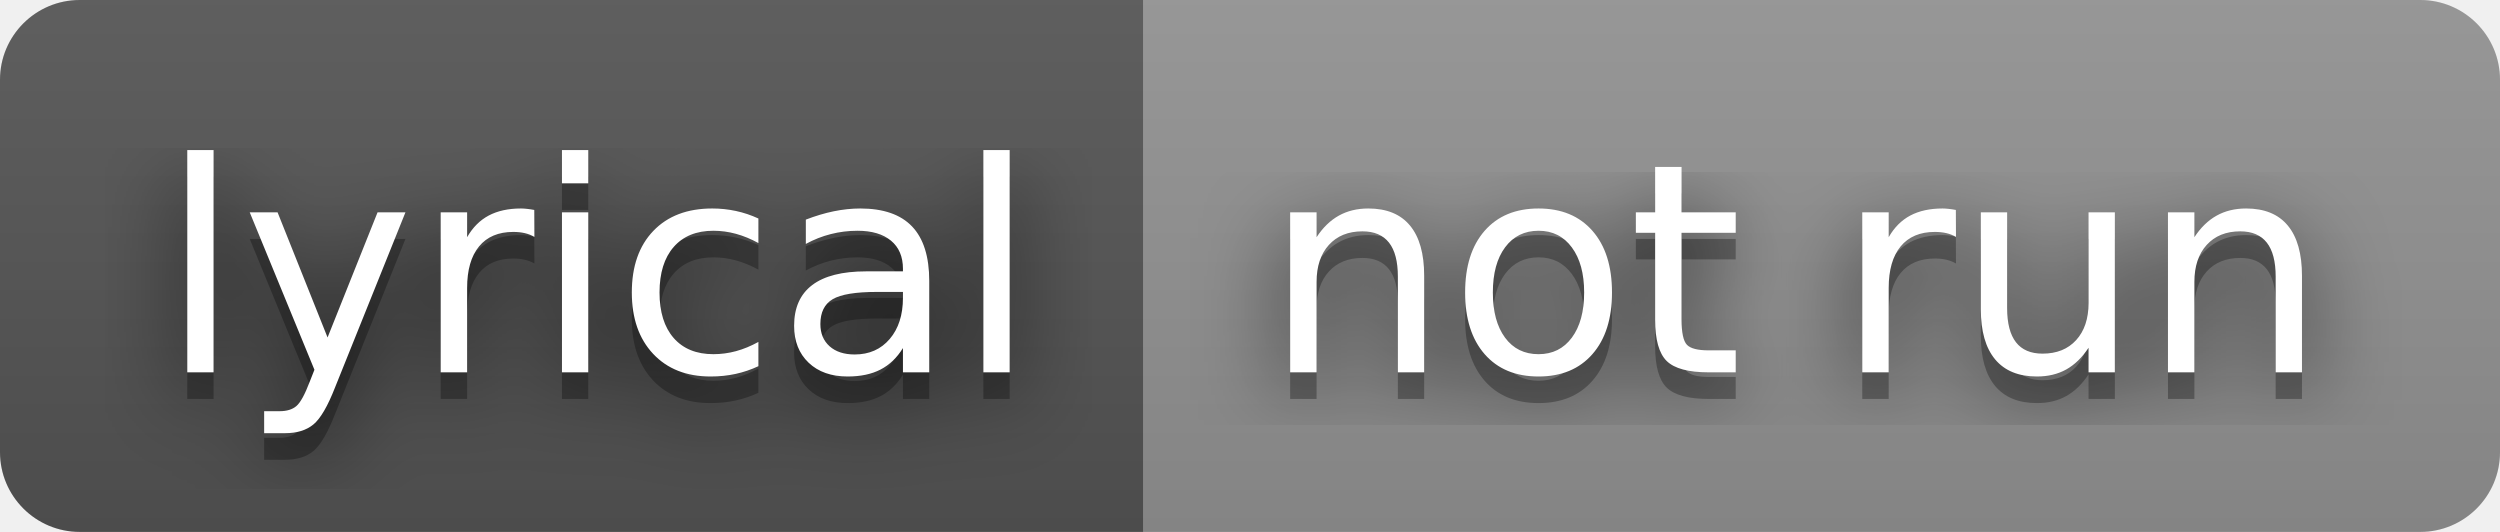
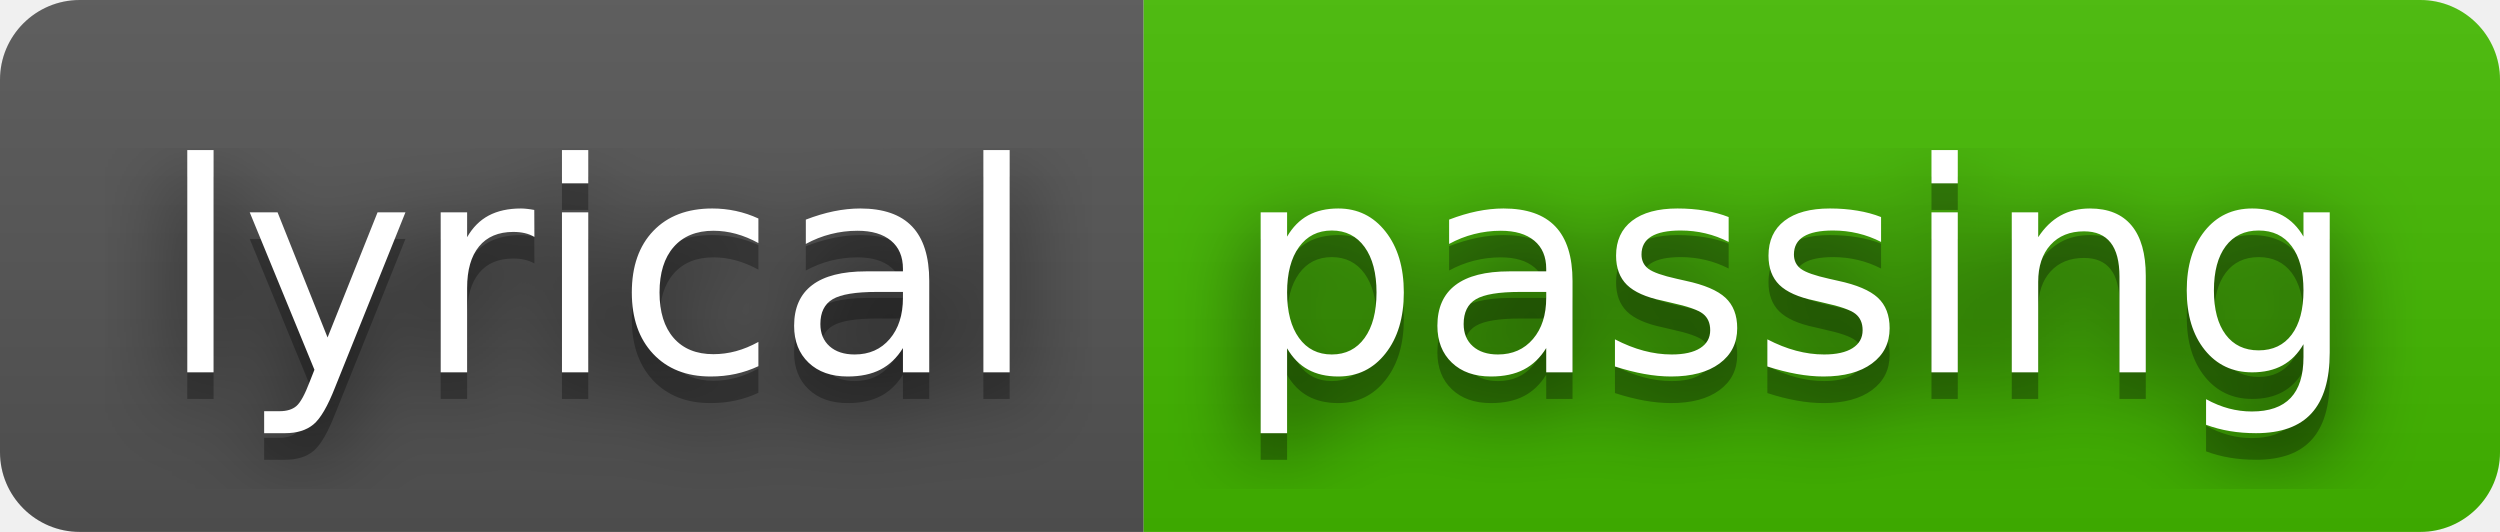
- <svg xmlns="http://www.w3.org/2000/svg" width="94" height="20" role="img" aria-label="lyrical: not run">
+ <svg xmlns="http://www.w3.org/2000/svg" width="94" height="20" role="img" aria-label="lyrical: passing">
  <filter id="blur">
    <feGaussianBlur stdDeviation="16" />
  </filter>
  <linearGradient id="s" x2="0" y2="100%">
    <stop offset="0" stop-color="#bbb" stop-opacity=".1" />
    <stop offset="1" stop-opacity=".1" />
  </linearGradient>
  <clipPath id="r">
    <rect width="94" height="20" rx="3" />
  </clipPath>
  <g clip-path="url(#r)">
    <rect width="43" height="20" fill="#555" />
-     <rect x="43" width="51" height="20" fill="#939393" />
+     <rect x="43" width="51" height="20" fill="#4b0" />
    <rect width="94" height="20" fill="url(#s)" />
  </g>
  <g fill="#fff" text-anchor="middle" font-family="Verdana,Geneva,DejaVu Sans,sans-serif" text-rendering="geometricPrecision" font-size="110">
    <g transform="scale(.1)">
      <g aria-hidden="true" fill="#010101">
        <text x="225" y="150" fill-opacity=".8" filter="url(#blur)" textLength="330">lyrical</text>
        <text x="225" y="150" fill-opacity=".3" textLength="330">lyrical</text>
      </g>
      <text x="225" y="140" textLength="330">lyrical</text>
    </g>
    <g transform="scale(.1)">
      <g aria-hidden="true" fill="#010101">
-         <text x="675" y="150" fill-opacity=".8" filter="url(#blur)" textLength="410">not run</text>
-         <text x="675" y="150" fill-opacity=".3" textLength="410">not run</text>
+         <text x="675" y="150" fill-opacity=".8" filter="url(#blur)" textLength="410">passing</text>
+         <text x="675" y="150" fill-opacity=".3" textLength="410">passing</text>
      </g>
-       <text x="675" y="140" textLength="410">not run</text>
+       <text x="675" y="140" textLength="410">passing</text>
    </g>
  </g>
</svg>
